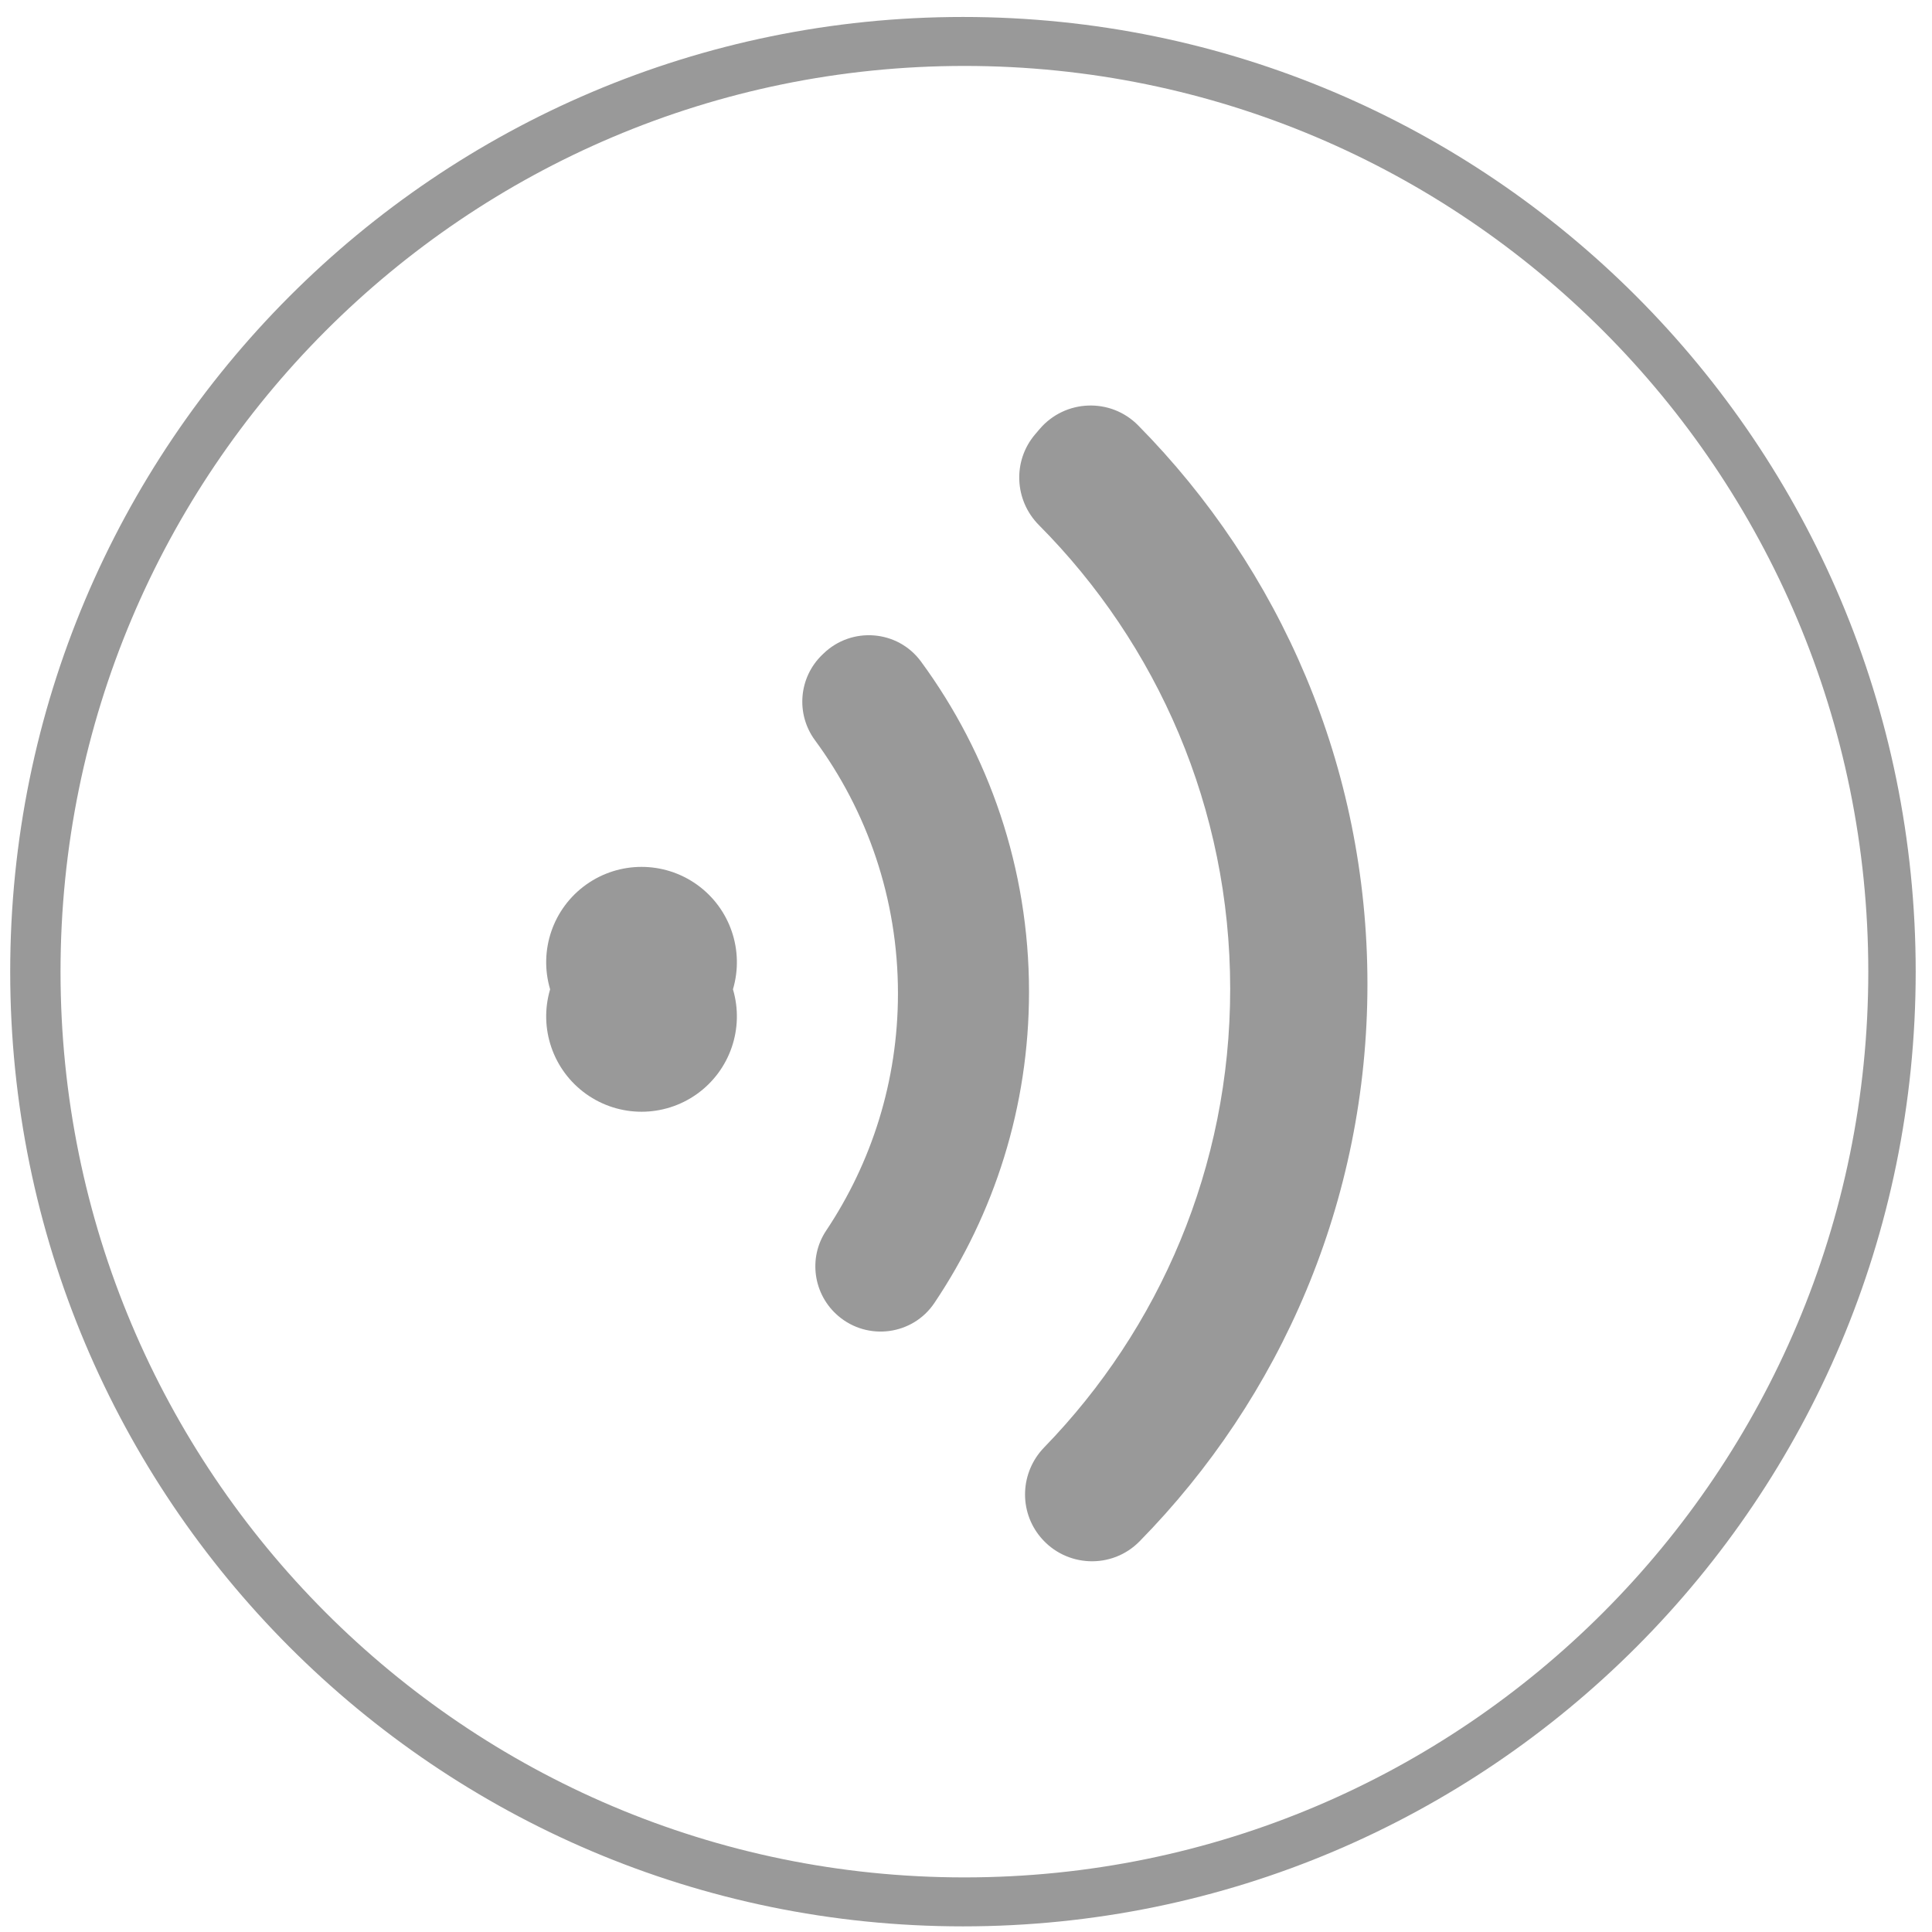
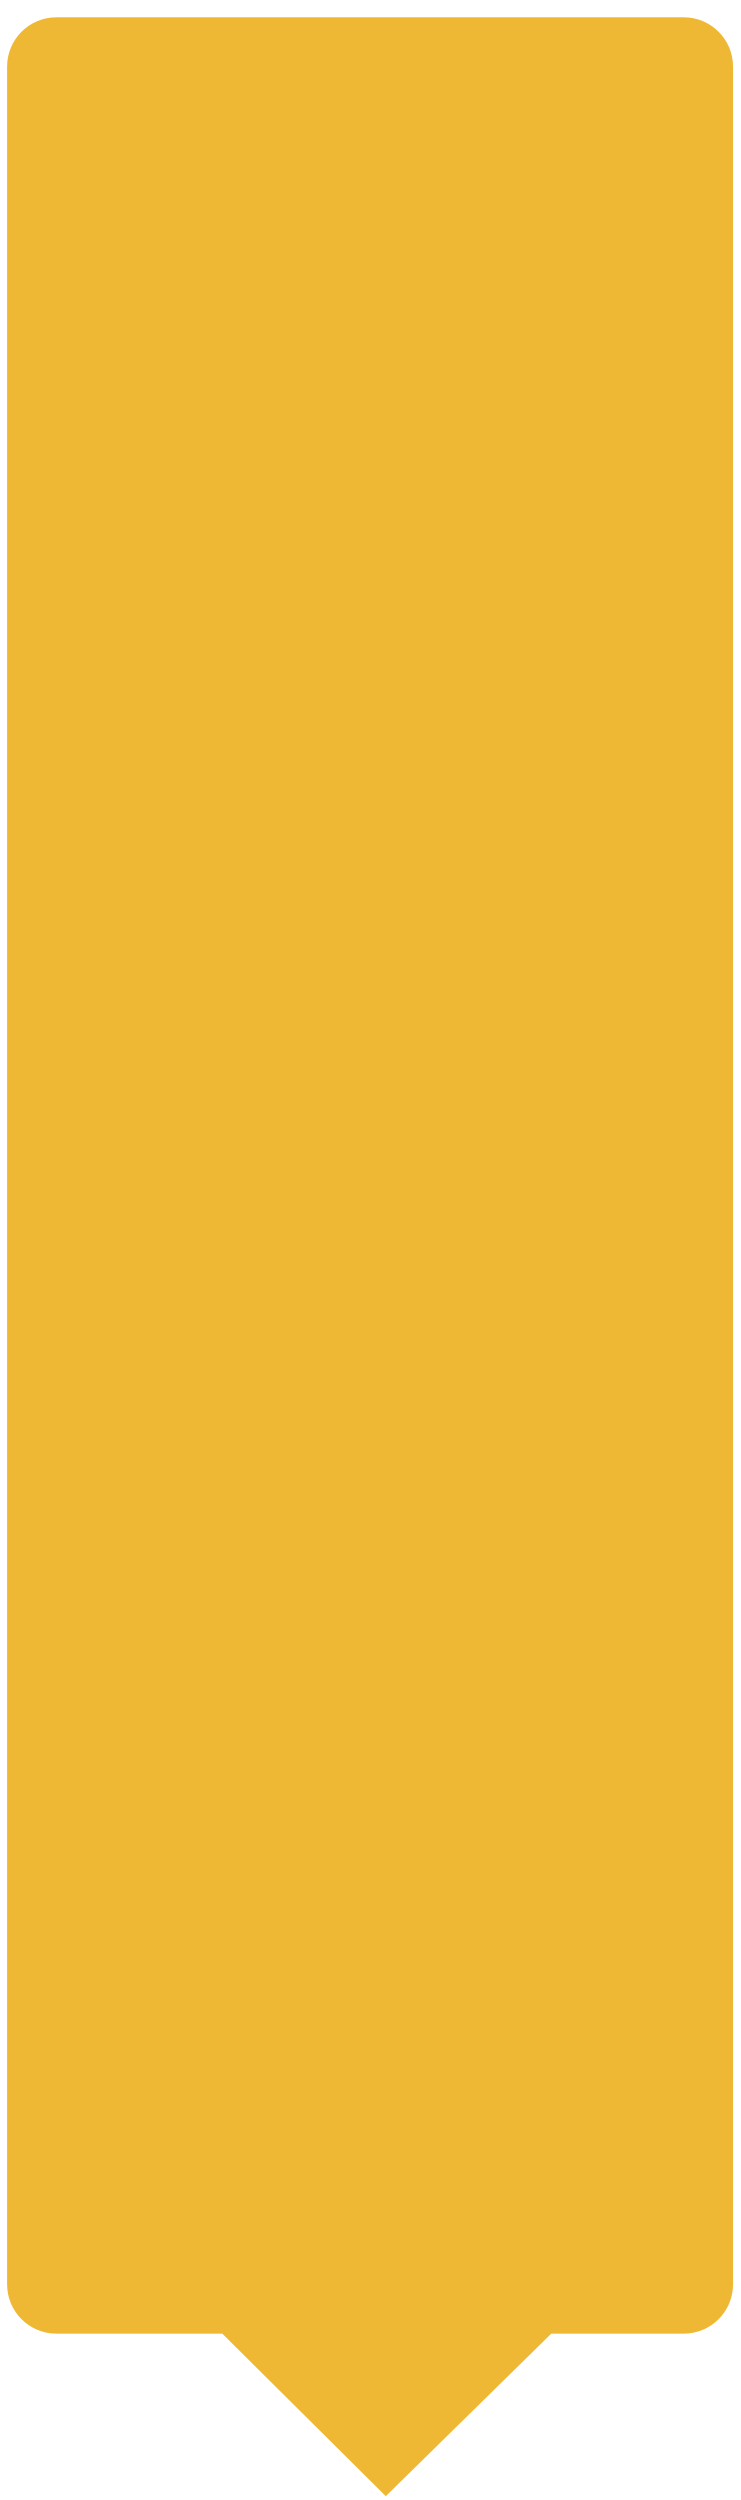
- <svg xmlns="http://www.w3.org/2000/svg" t="1493974272035" class="icon" style="" viewBox="0 0 1024 1024" version="1.1" p-id="1010" width="32" height="32">
-   <defs>
-     <style type="text/css" />
-   </defs>
-   <path d="M510.382 8.992C231.491 8.992 5.407 235.54 5.407 515.003s226.084 506.012 504.975 506.012 504.975-226.549 504.975-506.012S789.271 8.992 510.382 8.992zM511.157 995.062c-264.586 0-479.076-214.93-479.076-480.059S246.571 34.944 511.157 34.944c264.586 0 479.076 214.93 479.076 480.059S775.743 995.062 511.157 995.062z" p-id="1011" fill="#999999" />
-   <path d="M551.014 227.42l-2.37 2.782c-12.007 14.097-11.044 34.975 2.007 48.11 62.655 63.054 101.373 149.92 101.373 245.834 0 94.476-37.566 180.175-98.572 242.983-12.747 13.124-13.64 33.704-1.867 47.709l0 0c13.436 15.984 37.755 17.019 52.388 2.123 74.716-76.061 120.8-180.337 120.8-295.379 0-115.431-46.398-220.024-121.56-296.15C588.622 210.654 564.478 211.611 551.014 227.42z" p-id="1012" fill="#999999" />
-   <path d="M475.938 526.523c0 46.509-14.016 89.739-38.047 125.712-9.683 14.494-6.843 33.971 6.43 45.271l0 0c15.637 13.313 39.457 10.159 50.911-6.886 31.681-47.139 50.168-103.886 50.168-164.952 0-65.48-21.257-125.995-57.243-175.024-12.324-16.791-36.703-18.723-51.681-4.25l-0.712 0.688c-12.421 12.001-14.053 31.338-3.815 45.249C459.597 429.898 475.938 476.301 475.938 526.523z" p-id="1013" fill="#999999" />
-   <path d="M340.028 524.356m-48.452 0a50.534 50.534 0 1 0 96.904 0 50.534 50.534 0 1 0-96.904 0Z" p-id="1014" fill="#999999" />
+ <svg xmlns="http://www.w3.org/2000/svg" version="1.1" width="45px" height="152px">
+   <g transform="matrix(1 0 0 1 -215 -194 )">
+     <path d="M 215.431 332.886  C 215.431 332.886  215.431 198.051  215.431 198.051  C 215.431 196.394  216.774 195.051  218.431 195.051  C 218.431 195.051  256.569 195.051  256.569 195.051  C 258.226 195.051  259.569 196.394  259.569 198.051  C 259.569 198.051  259.569 332.886  259.569 332.886  C 259.569 334.543  258.226 335.886  256.569 335.886  C 256.569 335.886  248.516 335.886  248.516 335.886  C 248.516 335.886  238.457 345.768  238.457 345.768  C 238.457 345.768  228.516 335.886  228.516 335.886  C 228.516 335.886  218.431 335.886  218.431 335.886  C 216.774 335.886  215.431 334.543  215.431 332.886  Z " fill-rule="nonzero" fill="#eeb834" stroke="none" />
+   </g>
</svg>
